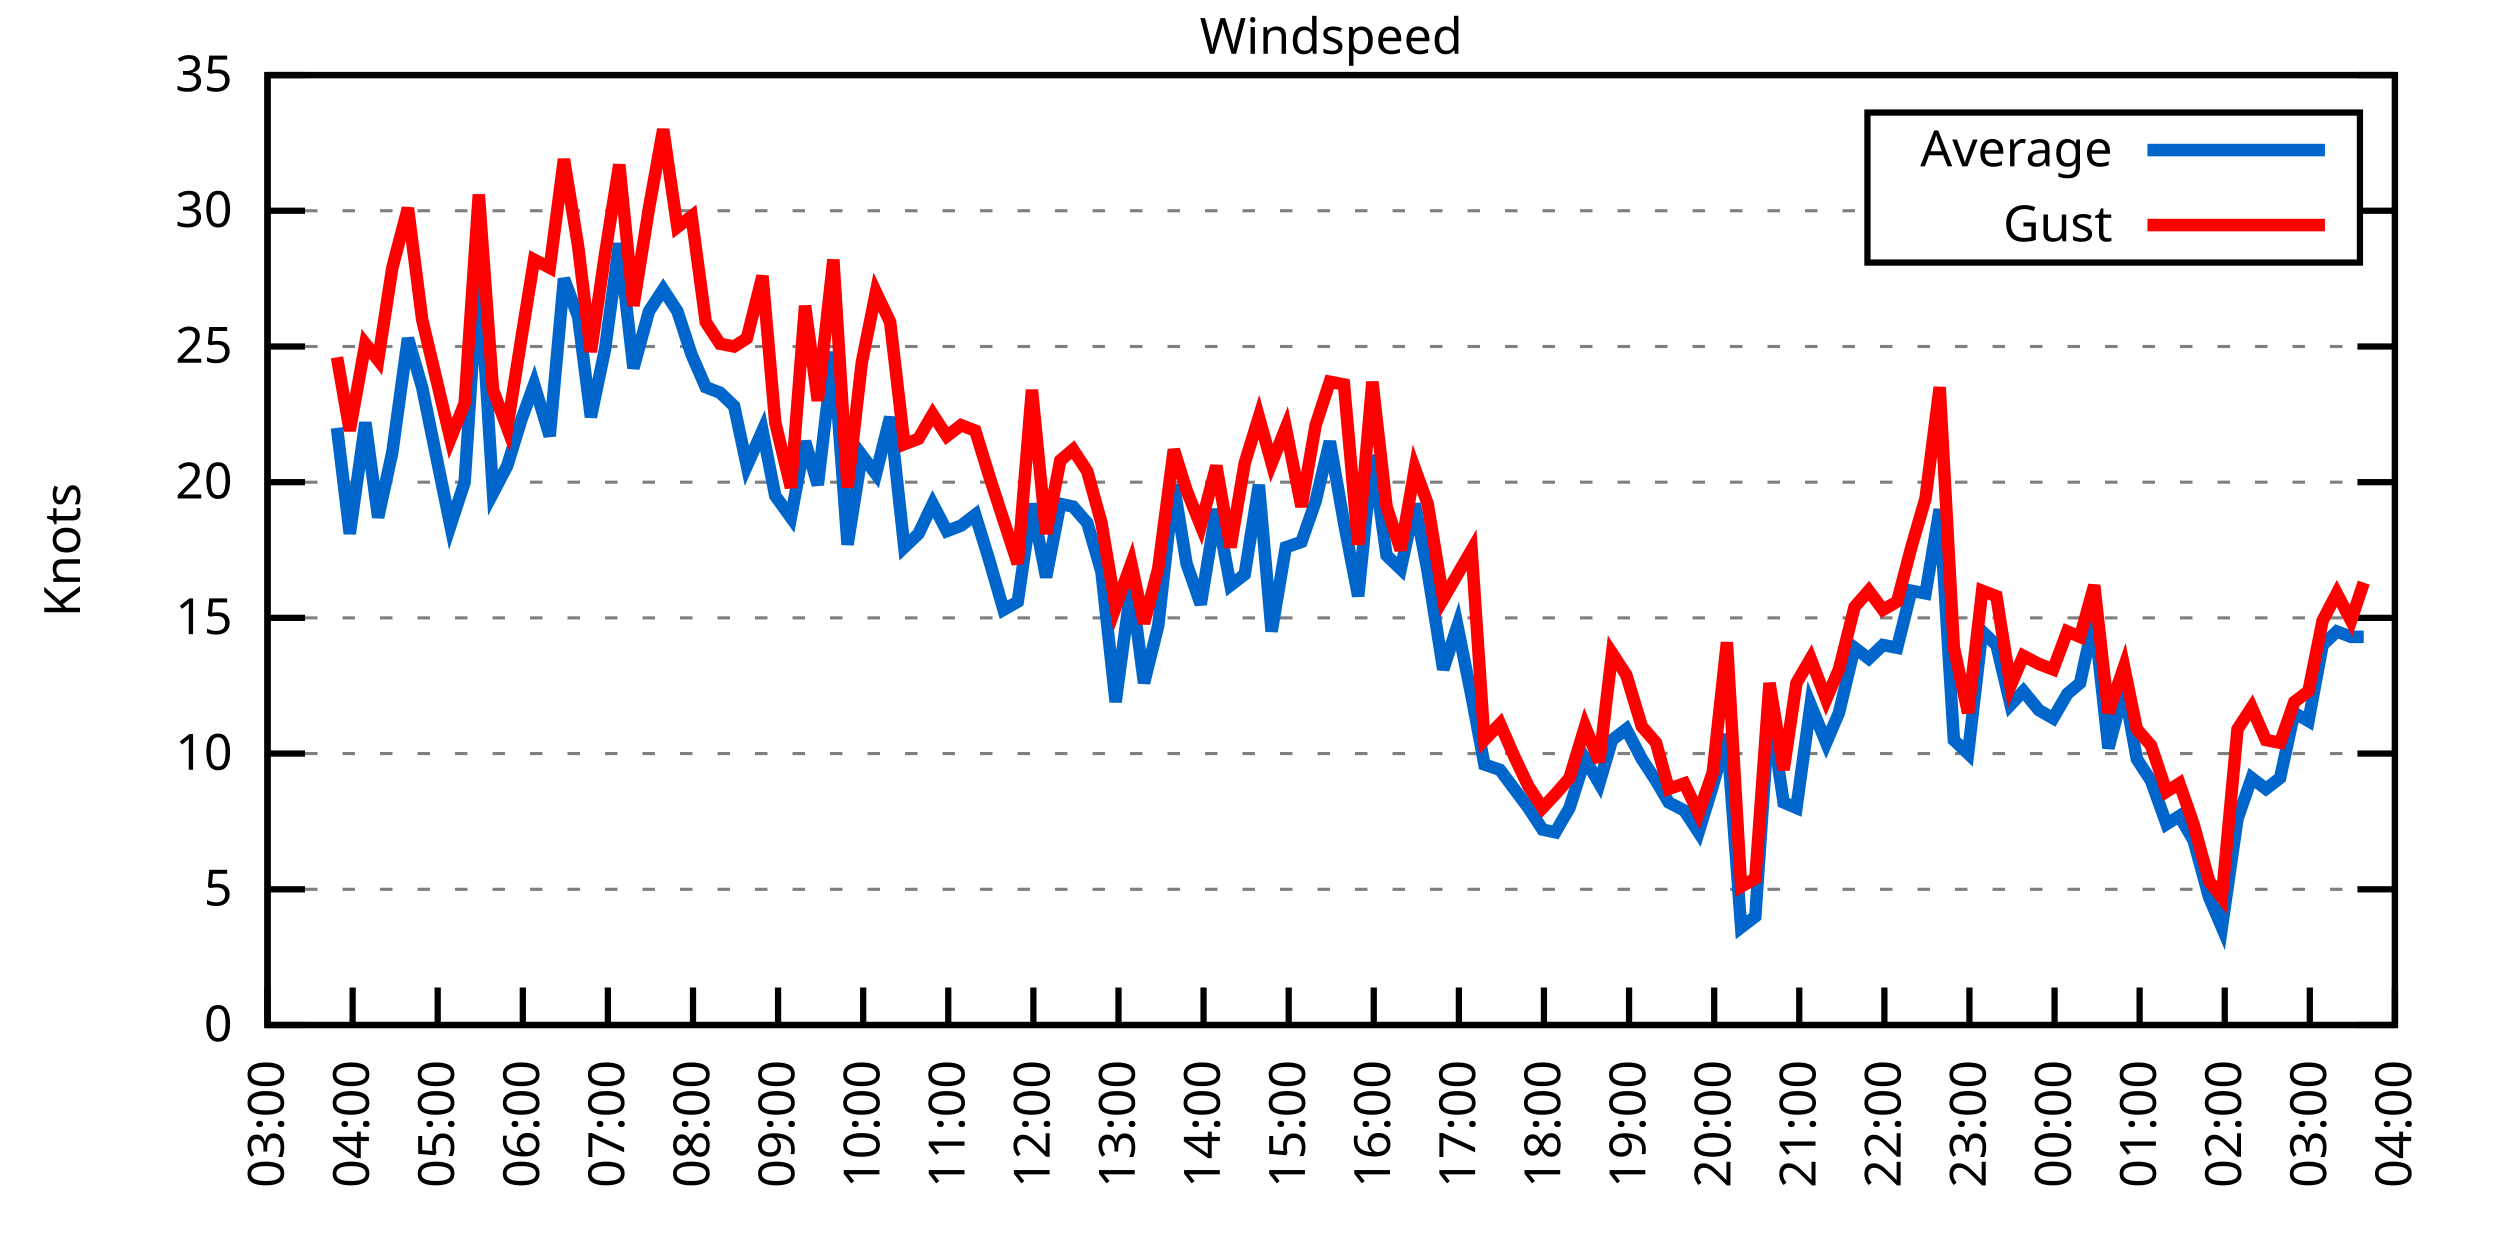
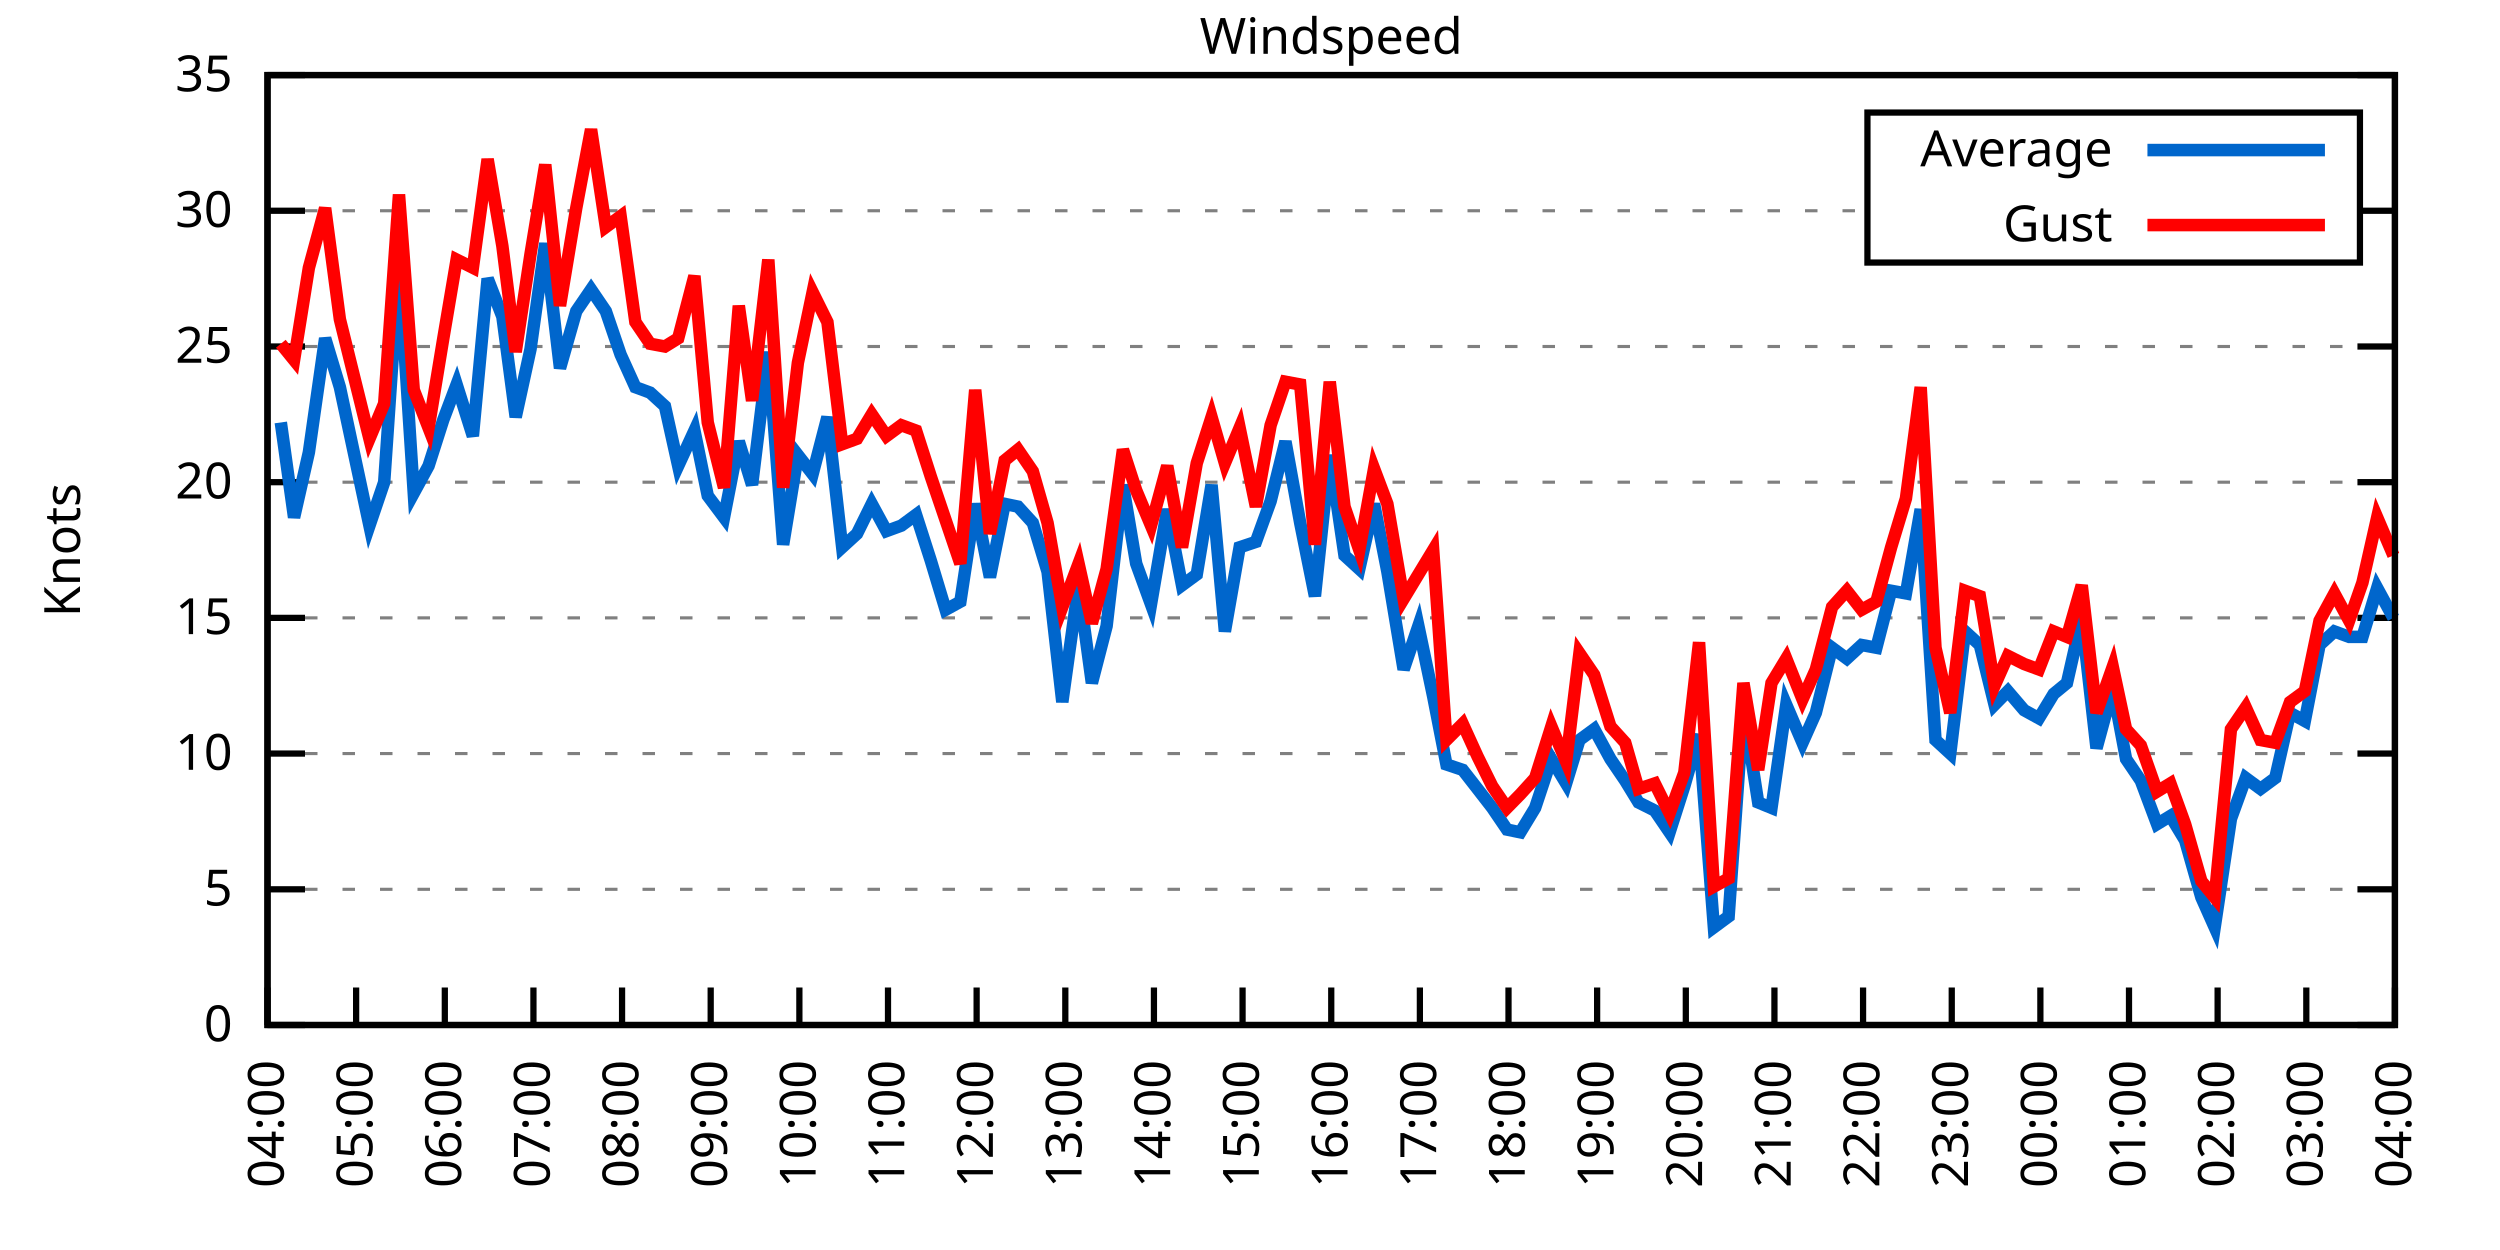
<svg xmlns="http://www.w3.org/2000/svg" xmlns:xlink="http://www.w3.org/1999/xlink" width="400" height="200" viewBox="0 0 400 200">
  <g id="gnuplot_canvas">
    <rect x="0" y="0" width="400" height="200" fill="none" />
    <defs>
      <circle id="gpDot" r="0.5" stroke-width="0.5" stroke="currentColor" />
      <path id="gpPt0" stroke-width="0.333" stroke="currentColor" d="M-1,0 h2 M0,-1 v2" />
      <path id="gpPt1" stroke-width="0.333" stroke="currentColor" d="M-1,-1 L1,1 M1,-1 L-1,1" />
      <path id="gpPt2" stroke-width="0.333" stroke="currentColor" d="M-1,0 L1,0 M0,-1 L0,1 M-1,-1 L1,1 M-1,1 L1,-1" />
      <rect id="gpPt3" stroke-width="0.333" stroke="currentColor" x="-1" y="-1" width="2" height="2" />
      <rect id="gpPt4" stroke-width="0.333" stroke="currentColor" fill="currentColor" x="-1" y="-1" width="2" height="2" />
      <circle id="gpPt5" stroke-width="0.333" stroke="currentColor" cx="0" cy="0" r="1" />
      <use xlink:href="#gpPt5" id="gpPt6" fill="currentColor" stroke="none" />
      <path id="gpPt7" stroke-width="0.333" stroke="currentColor" d="M0,-1.33 L-1.33,0.67 L1.33,0.67 z" />
      <use xlink:href="#gpPt7" id="gpPt8" fill="currentColor" stroke="none" />
      <use xlink:href="#gpPt7" id="gpPt9" stroke="currentColor" transform="rotate(180)" />
      <use xlink:href="#gpPt9" id="gpPt10" fill="currentColor" stroke="none" />
      <use xlink:href="#gpPt3" id="gpPt11" stroke="currentColor" transform="rotate(45)" />
      <use xlink:href="#gpPt11" id="gpPt12" fill="currentColor" stroke="none" />
      <path id="gpPt13" stroke-width="0.333" stroke="currentColor" d="M0,1.330 L1.265,0.411 L0.782,-1.067 L-0.782,-1.076 L-1.265,0.411 z" />
      <use xlink:href="#gpPt13" id="gpPt14" fill="currentColor" stroke="none" />
      <filter id="textbox" filterUnits="objectBoundingBox" x="0" y="0" height="1" width="1">
        <feFlood flood-color="white" flood-opacity="1" result="bgnd" />
        <feComposite in="SourceGraphic" in2="bgnd" operator="atop" />
      </filter>
      <filter id="greybox" filterUnits="objectBoundingBox" x="0" y="0" height="1" width="1">
        <feFlood flood-color="lightgrey" flood-opacity="1" result="grey" />
        <feComposite in="SourceGraphic" in2="grey" operator="atop" />
      </filter>
    </defs>
    <g fill="none" color="white" stroke="currentColor" stroke-width="1.00" stroke-linecap="butt" stroke-linejoin="miter">
</g>
    <g fill="none" color="black" stroke="currentColor" stroke-width="1.00" stroke-linecap="butt" stroke-linejoin="miter">
      <g stroke="none" shape-rendering="crispEdges">
        <polygon fill="rgb(255, 255, 255)" points="42.80,164.00 383.18,164.00 383.18,12.02 42.80,12.02 " />
      </g>
    </g>
    <g fill="none" color="black" stroke="currentColor" stroke-width="1.00" stroke-linecap="butt" stroke-linejoin="miter">
</g>
    <g fill="none" color="black" stroke="black" stroke-width="0.50" stroke-linecap="butt" stroke-linejoin="miter">
</g>
    <g fill="none" color="gray" stroke="currentColor" stroke-width="0.50" stroke-linecap="butt" stroke-linejoin="miter">
      <path stroke="gray" stroke-dasharray="2,4" class="gridline" d="M42.80,164.00 L383.19,164.00  " />
    </g>
    <g fill="none" color="gray" stroke="gray" stroke-width="1.00" stroke-linecap="butt" stroke-linejoin="miter">
</g>
    <g fill="none" color="black" stroke="currentColor" stroke-width="1.00" stroke-linecap="butt" stroke-linejoin="miter">
      <path stroke="black" d="M42.80,164.00 L48.80,164.00 M383.19,164.00 L377.19,164.00  " />
      <g transform="translate(37.20,166.60)" stroke="none" fill="black" font-family="Sans" font-size="8.00" text-anchor="end">
        <text>
          <tspan font-family="Sans"> 0</tspan>
        </text>
      </g>
    </g>
    <g fill="none" color="black" stroke="currentColor" stroke-width="1.00" stroke-linecap="butt" stroke-linejoin="miter">
</g>
    <g fill="none" color="black" stroke="black" stroke-width="0.50" stroke-linecap="butt" stroke-linejoin="miter">
</g>
    <g fill="none" color="gray" stroke="currentColor" stroke-width="0.50" stroke-linecap="butt" stroke-linejoin="miter">
      <path stroke="gray" stroke-dasharray="2,4" class="gridline" d="M42.80,142.29 L383.19,142.29  " />
    </g>
    <g fill="none" color="gray" stroke="gray" stroke-width="1.00" stroke-linecap="butt" stroke-linejoin="miter">
</g>
    <g fill="none" color="black" stroke="currentColor" stroke-width="1.00" stroke-linecap="butt" stroke-linejoin="miter">
      <path stroke="black" d="M42.80,142.29 L48.80,142.29 M383.19,142.29 L377.19,142.29  " />
      <g transform="translate(37.20,144.89)" stroke="none" fill="black" font-family="Sans" font-size="8.00" text-anchor="end">
        <text>
          <tspan font-family="Sans"> 5</tspan>
        </text>
      </g>
    </g>
    <g fill="none" color="black" stroke="currentColor" stroke-width="1.00" stroke-linecap="butt" stroke-linejoin="miter">
</g>
    <g fill="none" color="black" stroke="black" stroke-width="0.50" stroke-linecap="butt" stroke-linejoin="miter">
</g>
    <g fill="none" color="gray" stroke="currentColor" stroke-width="0.50" stroke-linecap="butt" stroke-linejoin="miter">
      <path stroke="gray" stroke-dasharray="2,4" class="gridline" d="M42.80,120.57 L383.19,120.57  " />
    </g>
    <g fill="none" color="gray" stroke="gray" stroke-width="1.00" stroke-linecap="butt" stroke-linejoin="miter">
</g>
    <g fill="none" color="black" stroke="currentColor" stroke-width="1.00" stroke-linecap="butt" stroke-linejoin="miter">
      <path stroke="black" d="M42.80,120.57 L48.80,120.57 M383.19,120.57 L377.19,120.57  " />
      <g transform="translate(37.20,123.17)" stroke="none" fill="black" font-family="Sans" font-size="8.00" text-anchor="end">
        <text>
          <tspan font-family="Sans"> 10</tspan>
        </text>
      </g>
    </g>
    <g fill="none" color="black" stroke="currentColor" stroke-width="1.00" stroke-linecap="butt" stroke-linejoin="miter">
</g>
    <g fill="none" color="black" stroke="black" stroke-width="0.50" stroke-linecap="butt" stroke-linejoin="miter">
</g>
    <g fill="none" color="gray" stroke="currentColor" stroke-width="0.50" stroke-linecap="butt" stroke-linejoin="miter">
      <path stroke="gray" stroke-dasharray="2,4" class="gridline" d="M42.80,98.86 L383.19,98.86  " />
    </g>
    <g fill="none" color="gray" stroke="gray" stroke-width="1.00" stroke-linecap="butt" stroke-linejoin="miter">
</g>
    <g fill="none" color="black" stroke="currentColor" stroke-width="1.00" stroke-linecap="butt" stroke-linejoin="miter">
      <path stroke="black" d="M42.80,98.86 L48.80,98.86 M383.19,98.86 L377.19,98.86  " />
      <g transform="translate(37.20,101.46)" stroke="none" fill="black" font-family="Sans" font-size="8.00" text-anchor="end">
        <text>
          <tspan font-family="Sans"> 15</tspan>
        </text>
      </g>
    </g>
    <g fill="none" color="black" stroke="currentColor" stroke-width="1.00" stroke-linecap="butt" stroke-linejoin="miter">
</g>
    <g fill="none" color="black" stroke="black" stroke-width="0.50" stroke-linecap="butt" stroke-linejoin="miter">
</g>
    <g fill="none" color="gray" stroke="currentColor" stroke-width="0.50" stroke-linecap="butt" stroke-linejoin="miter">
      <path stroke="gray" stroke-dasharray="2,4" class="gridline" d="M42.80,77.15 L383.19,77.15  " />
    </g>
    <g fill="none" color="gray" stroke="gray" stroke-width="1.00" stroke-linecap="butt" stroke-linejoin="miter">
</g>
    <g fill="none" color="black" stroke="currentColor" stroke-width="1.00" stroke-linecap="butt" stroke-linejoin="miter">
      <path stroke="black" d="M42.80,77.15 L48.80,77.15 M383.19,77.15 L377.19,77.15  " />
      <g transform="translate(37.20,79.75)" stroke="none" fill="black" font-family="Sans" font-size="8.00" text-anchor="end">
        <text>
          <tspan font-family="Sans"> 20</tspan>
        </text>
      </g>
    </g>
    <g fill="none" color="black" stroke="currentColor" stroke-width="1.00" stroke-linecap="butt" stroke-linejoin="miter">
</g>
    <g fill="none" color="black" stroke="black" stroke-width="0.50" stroke-linecap="butt" stroke-linejoin="miter">
</g>
    <g fill="none" color="gray" stroke="currentColor" stroke-width="0.50" stroke-linecap="butt" stroke-linejoin="miter">
      <path stroke="gray" stroke-dasharray="2,4" class="gridline" d="M42.80,55.44 L383.19,55.44  " />
    </g>
    <g fill="none" color="gray" stroke="gray" stroke-width="1.00" stroke-linecap="butt" stroke-linejoin="miter">
</g>
    <g fill="none" color="black" stroke="currentColor" stroke-width="1.00" stroke-linecap="butt" stroke-linejoin="miter">
      <path stroke="black" d="M42.80,55.44 L48.80,55.44 M383.19,55.44 L377.19,55.44  " />
      <g transform="translate(37.20,58.04)" stroke="none" fill="black" font-family="Sans" font-size="8.00" text-anchor="end">
        <text>
          <tspan font-family="Sans"> 25</tspan>
        </text>
      </g>
    </g>
    <g fill="none" color="black" stroke="currentColor" stroke-width="1.00" stroke-linecap="butt" stroke-linejoin="miter">
</g>
    <g fill="none" color="black" stroke="black" stroke-width="0.50" stroke-linecap="butt" stroke-linejoin="miter">
</g>
    <g fill="none" color="gray" stroke="currentColor" stroke-width="0.50" stroke-linecap="butt" stroke-linejoin="miter">
      <path stroke="gray" stroke-dasharray="2,4" class="gridline" d="M42.80,33.72 L298.79,33.72 M377.59,33.72 L383.19,33.72  " />
    </g>
    <g fill="none" color="gray" stroke="gray" stroke-width="1.00" stroke-linecap="butt" stroke-linejoin="miter">
</g>
    <g fill="none" color="black" stroke="currentColor" stroke-width="1.00" stroke-linecap="butt" stroke-linejoin="miter">
      <path stroke="black" d="M42.80,33.72 L48.80,33.72 M383.19,33.72 L377.19,33.72  " />
      <g transform="translate(37.20,36.32)" stroke="none" fill="black" font-family="Sans" font-size="8.00" text-anchor="end">
        <text>
          <tspan font-family="Sans"> 30</tspan>
        </text>
      </g>
    </g>
    <g fill="none" color="black" stroke="currentColor" stroke-width="1.00" stroke-linecap="butt" stroke-linejoin="miter">
</g>
    <g fill="none" color="black" stroke="black" stroke-width="0.50" stroke-linecap="butt" stroke-linejoin="miter">
</g>
    <g fill="none" color="gray" stroke="currentColor" stroke-width="0.50" stroke-linecap="butt" stroke-linejoin="miter">
      <path stroke="gray" stroke-dasharray="2,4" class="gridline" d="M42.80,12.01 L383.19,12.01  " />
    </g>
    <g fill="none" color="gray" stroke="gray" stroke-width="1.00" stroke-linecap="butt" stroke-linejoin="miter">
</g>
    <g fill="none" color="black" stroke="currentColor" stroke-width="1.00" stroke-linecap="butt" stroke-linejoin="miter">
      <path stroke="black" d="M42.80,12.01 L48.80,12.01 M383.19,12.01 L377.19,12.01  " />
      <g transform="translate(37.20,14.61)" stroke="none" fill="black" font-family="Sans" font-size="8.00" text-anchor="end">
        <text>
          <tspan font-family="Sans"> 35</tspan>
        </text>
      </g>
    </g>
    <g fill="none" color="black" stroke="currentColor" stroke-width="1.00" stroke-linecap="butt" stroke-linejoin="miter">
      <path stroke="black" d="M42.80,164.00 L42.80,158.00  " />
      <g transform="translate(45.40,169.60) rotate(270.00)" stroke="none" fill="black" font-family="Sans" font-size="8.00" text-anchor="end">
        <text>
-           <tspan font-family="Sans">03:00</tspan>
-         </text>
-       </g>
-     </g>
-     <g fill="none" color="black" stroke="currentColor" stroke-width="1.00" stroke-linecap="butt" stroke-linejoin="miter">
-       <path stroke="black" d="M56.42,164.00 L56.42,158.00  " />
-       <g transform="translate(59.02,169.60) rotate(270.00)" stroke="none" fill="black" font-family="Sans" font-size="8.00" text-anchor="end">
-         <text>
          <tspan font-family="Sans">04:00</tspan>
        </text>
      </g>
    </g>
    <g fill="none" color="black" stroke="currentColor" stroke-width="1.00" stroke-linecap="butt" stroke-linejoin="miter">
-       <path stroke="black" d="M70.03,164.00 L70.03,158.00  " />
-       <g transform="translate(72.63,169.60) rotate(270.00)" stroke="none" fill="black" font-family="Sans" font-size="8.00" text-anchor="end">
+       <path stroke="black" d="M56.98,164.00 L56.98,158.00  " />
+       <g transform="translate(59.58,169.60) rotate(270.00)" stroke="none" fill="black" font-family="Sans" font-size="8.00" text-anchor="end">
        <text>
          <tspan font-family="Sans">05:00</tspan>
        </text>
      </g>
    </g>
    <g fill="none" color="black" stroke="currentColor" stroke-width="1.00" stroke-linecap="butt" stroke-linejoin="miter">
-       <path stroke="black" d="M83.65,164.00 L83.65,158.00  " />
-       <g transform="translate(86.25,169.60) rotate(270.00)" stroke="none" fill="black" font-family="Sans" font-size="8.00" text-anchor="end">
+       <path stroke="black" d="M71.17,164.00 L71.17,158.00  " />
+       <g transform="translate(73.77,169.60) rotate(270.00)" stroke="none" fill="black" font-family="Sans" font-size="8.00" text-anchor="end">
        <text>
          <tspan font-family="Sans">06:00</tspan>
        </text>
      </g>
    </g>
    <g fill="none" color="black" stroke="currentColor" stroke-width="1.00" stroke-linecap="butt" stroke-linejoin="miter">
-       <path stroke="black" d="M97.26,164.00 L97.26,158.00  " />
-       <g transform="translate(99.86,169.60) rotate(270.00)" stroke="none" fill="black" font-family="Sans" font-size="8.00" text-anchor="end">
+       <path stroke="black" d="M85.35,164.00 L85.35,158.00  " />
+       <g transform="translate(87.95,169.60) rotate(270.00)" stroke="none" fill="black" font-family="Sans" font-size="8.00" text-anchor="end">
        <text>
          <tspan font-family="Sans">07:00</tspan>
        </text>
      </g>
    </g>
    <g fill="none" color="black" stroke="currentColor" stroke-width="1.00" stroke-linecap="butt" stroke-linejoin="miter">
-       <path stroke="black" d="M110.88,164.00 L110.88,158.00  " />
-       <g transform="translate(113.48,169.60) rotate(270.00)" stroke="none" fill="black" font-family="Sans" font-size="8.00" text-anchor="end">
+       <path stroke="black" d="M99.53,164.00 L99.53,158.00  " />
+       <g transform="translate(102.13,169.60) rotate(270.00)" stroke="none" fill="black" font-family="Sans" font-size="8.00" text-anchor="end">
        <text>
          <tspan font-family="Sans">08:00</tspan>
        </text>
      </g>
    </g>
    <g fill="none" color="black" stroke="currentColor" stroke-width="1.00" stroke-linecap="butt" stroke-linejoin="miter">
-       <path stroke="black" d="M124.49,164.00 L124.49,158.00  " />
-       <g transform="translate(127.09,169.60) rotate(270.00)" stroke="none" fill="black" font-family="Sans" font-size="8.00" text-anchor="end">
+       <path stroke="black" d="M113.71,164.00 L113.71,158.00  " />
+       <g transform="translate(116.31,169.60) rotate(270.00)" stroke="none" fill="black" font-family="Sans" font-size="8.00" text-anchor="end">
        <text>
          <tspan font-family="Sans">09:00</tspan>
        </text>
      </g>
    </g>
    <g fill="none" color="black" stroke="currentColor" stroke-width="1.00" stroke-linecap="butt" stroke-linejoin="miter">
-       <path stroke="black" d="M138.11,164.00 L138.11,158.00  " />
-       <g transform="translate(140.71,169.60) rotate(270.00)" stroke="none" fill="black" font-family="Sans" font-size="8.00" text-anchor="end">
+       <path stroke="black" d="M127.90,164.00 L127.90,158.00  " />
+       <g transform="translate(130.50,169.60) rotate(270.00)" stroke="none" fill="black" font-family="Sans" font-size="8.00" text-anchor="end">
        <text>
          <tspan font-family="Sans">10:00</tspan>
        </text>
      </g>
    </g>
    <g fill="none" color="black" stroke="currentColor" stroke-width="1.00" stroke-linecap="butt" stroke-linejoin="miter">
-       <path stroke="black" d="M151.72,164.00 L151.72,158.00  " />
-       <g transform="translate(154.32,169.60) rotate(270.00)" stroke="none" fill="black" font-family="Sans" font-size="8.00" text-anchor="end">
+       <path stroke="black" d="M142.08,164.00 L142.08,158.00  " />
+       <g transform="translate(144.68,169.60) rotate(270.00)" stroke="none" fill="black" font-family="Sans" font-size="8.00" text-anchor="end">
        <text>
          <tspan font-family="Sans">11:00</tspan>
        </text>
      </g>
    </g>
    <g fill="none" color="black" stroke="currentColor" stroke-width="1.00" stroke-linecap="butt" stroke-linejoin="miter">
-       <path stroke="black" d="M165.34,164.00 L165.34,158.00  " />
-       <g transform="translate(167.94,169.60) rotate(270.00)" stroke="none" fill="black" font-family="Sans" font-size="8.00" text-anchor="end">
+       <path stroke="black" d="M156.26,164.00 L156.26,158.00  " />
+       <g transform="translate(158.86,169.60) rotate(270.00)" stroke="none" fill="black" font-family="Sans" font-size="8.00" text-anchor="end">
        <text>
          <tspan font-family="Sans">12:00</tspan>
        </text>
      </g>
    </g>
    <g fill="none" color="black" stroke="currentColor" stroke-width="1.00" stroke-linecap="butt" stroke-linejoin="miter">
-       <path stroke="black" d="M178.96,164.00 L178.96,158.00  " />
-       <g transform="translate(181.56,169.60) rotate(270.00)" stroke="none" fill="black" font-family="Sans" font-size="8.00" text-anchor="end">
+       <path stroke="black" d="M170.45,164.00 L170.45,158.00  " />
+       <g transform="translate(173.05,169.60) rotate(270.00)" stroke="none" fill="black" font-family="Sans" font-size="8.00" text-anchor="end">
        <text>
          <tspan font-family="Sans">13:00</tspan>
        </text>
      </g>
    </g>
    <g fill="none" color="black" stroke="currentColor" stroke-width="1.00" stroke-linecap="butt" stroke-linejoin="miter">
-       <path stroke="black" d="M192.57,164.00 L192.57,158.00  " />
-       <g transform="translate(195.17,169.60) rotate(270.00)" stroke="none" fill="black" font-family="Sans" font-size="8.00" text-anchor="end">
+       <path stroke="black" d="M184.63,164.00 L184.63,158.00  " />
+       <g transform="translate(187.23,169.60) rotate(270.00)" stroke="none" fill="black" font-family="Sans" font-size="8.00" text-anchor="end">
        <text>
          <tspan font-family="Sans">14:00</tspan>
        </text>
      </g>
    </g>
    <g fill="none" color="black" stroke="currentColor" stroke-width="1.00" stroke-linecap="butt" stroke-linejoin="miter">
-       <path stroke="black" d="M206.19,164.00 L206.19,158.00  " />
-       <g transform="translate(208.79,169.60) rotate(270.00)" stroke="none" fill="black" font-family="Sans" font-size="8.00" text-anchor="end">
+       <path stroke="black" d="M198.81,164.00 L198.81,158.00  " />
+       <g transform="translate(201.41,169.60) rotate(270.00)" stroke="none" fill="black" font-family="Sans" font-size="8.00" text-anchor="end">
        <text>
          <tspan font-family="Sans">15:00</tspan>
        </text>
      </g>
    </g>
    <g fill="none" color="black" stroke="currentColor" stroke-width="1.00" stroke-linecap="butt" stroke-linejoin="miter">
-       <path stroke="black" d="M219.80,164.00 L219.80,158.00  " />
-       <g transform="translate(222.40,169.60) rotate(270.00)" stroke="none" fill="black" font-family="Sans" font-size="8.00" text-anchor="end">
+       <path stroke="black" d="M213.00,164.00 L213.00,158.00  " />
+       <g transform="translate(215.60,169.60) rotate(270.00)" stroke="none" fill="black" font-family="Sans" font-size="8.00" text-anchor="end">
        <text>
          <tspan font-family="Sans">16:00</tspan>
        </text>
      </g>
    </g>
    <g fill="none" color="black" stroke="currentColor" stroke-width="1.00" stroke-linecap="butt" stroke-linejoin="miter">
-       <path stroke="black" d="M233.42,164.00 L233.42,158.00  " />
-       <g transform="translate(236.02,169.60) rotate(270.00)" stroke="none" fill="black" font-family="Sans" font-size="8.00" text-anchor="end">
+       <path stroke="black" d="M227.18,164.00 L227.18,158.00  " />
+       <g transform="translate(229.78,169.60) rotate(270.00)" stroke="none" fill="black" font-family="Sans" font-size="8.00" text-anchor="end">
        <text>
          <tspan font-family="Sans">17:00</tspan>
        </text>
      </g>
    </g>
    <g fill="none" color="black" stroke="currentColor" stroke-width="1.00" stroke-linecap="butt" stroke-linejoin="miter">
-       <path stroke="black" d="M247.03,164.00 L247.03,158.00  " />
-       <g transform="translate(249.63,169.60) rotate(270.00)" stroke="none" fill="black" font-family="Sans" font-size="8.00" text-anchor="end">
+       <path stroke="black" d="M241.36,164.00 L241.36,158.00  " />
+       <g transform="translate(243.96,169.60) rotate(270.00)" stroke="none" fill="black" font-family="Sans" font-size="8.00" text-anchor="end">
        <text>
          <tspan font-family="Sans">18:00</tspan>
        </text>
      </g>
    </g>
    <g fill="none" color="black" stroke="currentColor" stroke-width="1.00" stroke-linecap="butt" stroke-linejoin="miter">
-       <path stroke="black" d="M260.65,164.00 L260.65,158.00  " />
-       <g transform="translate(263.25,169.60) rotate(270.00)" stroke="none" fill="black" font-family="Sans" font-size="8.00" text-anchor="end">
+       <path stroke="black" d="M255.54,164.00 L255.54,158.00  " />
+       <g transform="translate(258.14,169.60) rotate(270.00)" stroke="none" fill="black" font-family="Sans" font-size="8.00" text-anchor="end">
        <text>
          <tspan font-family="Sans">19:00</tspan>
        </text>
      </g>
    </g>
    <g fill="none" color="black" stroke="currentColor" stroke-width="1.00" stroke-linecap="butt" stroke-linejoin="miter">
-       <path stroke="black" d="M274.27,164.00 L274.27,158.00  " />
-       <g transform="translate(276.87,169.60) rotate(270.00)" stroke="none" fill="black" font-family="Sans" font-size="8.00" text-anchor="end">
+       <path stroke="black" d="M269.73,164.00 L269.73,158.00  " />
+       <g transform="translate(272.33,169.60) rotate(270.00)" stroke="none" fill="black" font-family="Sans" font-size="8.00" text-anchor="end">
        <text>
          <tspan font-family="Sans">20:00</tspan>
        </text>
      </g>
    </g>
    <g fill="none" color="black" stroke="currentColor" stroke-width="1.00" stroke-linecap="butt" stroke-linejoin="miter">
-       <path stroke="black" d="M287.88,164.00 L287.88,158.00  " />
-       <g transform="translate(290.48,169.60) rotate(270.00)" stroke="none" fill="black" font-family="Sans" font-size="8.00" text-anchor="end">
+       <path stroke="black" d="M283.91,164.00 L283.91,158.00  " />
+       <g transform="translate(286.51,169.60) rotate(270.00)" stroke="none" fill="black" font-family="Sans" font-size="8.00" text-anchor="end">
        <text>
          <tspan font-family="Sans">21:00</tspan>
        </text>
      </g>
    </g>
    <g fill="none" color="black" stroke="currentColor" stroke-width="1.00" stroke-linecap="butt" stroke-linejoin="miter">
-       <path stroke="black" d="M301.50,164.00 L301.50,158.00  " />
-       <g transform="translate(304.10,169.60) rotate(270.00)" stroke="none" fill="black" font-family="Sans" font-size="8.00" text-anchor="end">
+       <path stroke="black" d="M298.09,164.00 L298.09,158.00  " />
+       <g transform="translate(300.69,169.60) rotate(270.00)" stroke="none" fill="black" font-family="Sans" font-size="8.00" text-anchor="end">
        <text>
          <tspan font-family="Sans">22:00</tspan>
        </text>
      </g>
    </g>
    <g fill="none" color="black" stroke="currentColor" stroke-width="1.00" stroke-linecap="butt" stroke-linejoin="miter">
-       <path stroke="black" d="M315.11,164.00 L315.11,158.00  " />
-       <g transform="translate(317.71,169.60) rotate(270.00)" stroke="none" fill="black" font-family="Sans" font-size="8.00" text-anchor="end">
+       <path stroke="black" d="M312.28,164.00 L312.28,158.00  " />
+       <g transform="translate(314.88,169.60) rotate(270.00)" stroke="none" fill="black" font-family="Sans" font-size="8.00" text-anchor="end">
        <text>
          <tspan font-family="Sans">23:00</tspan>
        </text>
      </g>
    </g>
    <g fill="none" color="black" stroke="currentColor" stroke-width="1.00" stroke-linecap="butt" stroke-linejoin="miter">
-       <path stroke="black" d="M328.73,164.00 L328.73,158.00  " />
-       <g transform="translate(331.33,169.60) rotate(270.00)" stroke="none" fill="black" font-family="Sans" font-size="8.00" text-anchor="end">
+       <path stroke="black" d="M326.46,164.00 L326.46,158.00  " />
+       <g transform="translate(329.06,169.60) rotate(270.00)" stroke="none" fill="black" font-family="Sans" font-size="8.00" text-anchor="end">
        <text>
          <tspan font-family="Sans">00:00</tspan>
        </text>
      </g>
    </g>
    <g fill="none" color="black" stroke="currentColor" stroke-width="1.00" stroke-linecap="butt" stroke-linejoin="miter">
-       <path stroke="black" d="M342.34,164.00 L342.34,158.00  " />
-       <g transform="translate(344.94,169.60) rotate(270.00)" stroke="none" fill="black" font-family="Sans" font-size="8.00" text-anchor="end">
+       <path stroke="black" d="M340.64,164.00 L340.64,158.00  " />
+       <g transform="translate(343.24,169.60) rotate(270.00)" stroke="none" fill="black" font-family="Sans" font-size="8.00" text-anchor="end">
        <text>
          <tspan font-family="Sans">01:00</tspan>
        </text>
      </g>
    </g>
    <g fill="none" color="black" stroke="currentColor" stroke-width="1.00" stroke-linecap="butt" stroke-linejoin="miter">
-       <path stroke="black" d="M355.96,164.00 L355.96,158.00  " />
-       <g transform="translate(358.56,169.60) rotate(270.00)" stroke="none" fill="black" font-family="Sans" font-size="8.00" text-anchor="end">
+       <path stroke="black" d="M354.82,164.00 L354.82,158.00  " />
+       <g transform="translate(357.42,169.60) rotate(270.00)" stroke="none" fill="black" font-family="Sans" font-size="8.00" text-anchor="end">
        <text>
          <tspan font-family="Sans">02:00</tspan>
        </text>
      </g>
    </g>
    <g fill="none" color="black" stroke="currentColor" stroke-width="1.00" stroke-linecap="butt" stroke-linejoin="miter">
-       <path stroke="black" d="M369.57,164.00 L369.57,158.00  " />
-       <g transform="translate(372.17,169.60) rotate(270.00)" stroke="none" fill="black" font-family="Sans" font-size="8.00" text-anchor="end">
+       <path stroke="black" d="M369.01,164.00 L369.01,158.00  " />
+       <g transform="translate(371.61,169.60) rotate(270.00)" stroke="none" fill="black" font-family="Sans" font-size="8.00" text-anchor="end">
        <text>
          <tspan font-family="Sans">03:00</tspan>
        </text>
      </g>
    </g>
    <g fill="none" color="black" stroke="currentColor" stroke-width="1.00" stroke-linecap="butt" stroke-linejoin="miter">
      <path stroke="black" d="M383.19,164.00 L383.19,158.00  " />
      <g transform="translate(385.79,169.60) rotate(270.00)" stroke="none" fill="black" font-family="Sans" font-size="8.00" text-anchor="end">
        <text>
          <tspan font-family="Sans">04:00</tspan>
        </text>
      </g>
    </g>
    <g fill="none" color="black" stroke="currentColor" stroke-width="1.00" stroke-linecap="butt" stroke-linejoin="miter">
</g>
    <g fill="none" color="black" stroke="currentColor" stroke-width="1.00" stroke-linecap="butt" stroke-linejoin="miter">
      <path stroke="black" d="M42.80,12.01 L42.80,164.00 L383.19,164.00 L383.19,12.01 L42.80,12.01 Z  " />
    </g>
    <g fill="none" color="black" stroke="currentColor" stroke-width="1.00" stroke-linecap="butt" stroke-linejoin="miter">
</g>
    <g fill="none" color="black" stroke="currentColor" stroke-width="1.00" stroke-linecap="butt" stroke-linejoin="miter">
      <path stroke="black" d="M298.79,42.01 L298.79,18.01 L377.59,18.01 L377.59,42.01 L298.79,42.01 Z  " />
    </g>
    <g id="Windspeed_plot_1">
      <g fill="none" color="white" stroke="black" stroke-width="2.00" stroke-linecap="butt" stroke-linejoin="miter">
</g>
      <g fill="none" color="black" stroke="currentColor" stroke-width="2.00" stroke-linecap="butt" stroke-linejoin="miter">
        <g transform="translate(337.99,26.61)" stroke="none" fill="black" font-family="Sans" font-size="8.00" text-anchor="end">
          <text>
            <tspan font-family="Sans">Average</tspan>
          </text>
        </g>
      </g>
      <g fill="none" color="black" stroke="currentColor" stroke-width="2.00" stroke-linecap="butt" stroke-linejoin="miter">
-         <path stroke="rgb(  0, 102, 204)" d="M343.59,24.01 L371.99,24.01 M53.92,68.46 L55.96,85.40 L58.46,67.59 L60.50,82.79 L62.77,72.37 L65.27,54.13   L67.54,61.95 L72.07,84.10 L74.34,77.15 L76.61,42.41 L78.88,78.89 L81.15,74.54 L83.42,67.16 L85.46,61.52   L87.96,69.77 L90.23,44.58 L92.50,50.66 L94.54,66.73 L96.81,55.87 L99.08,38.93 L101.35,58.91 L103.84,49.79   L106.11,46.32 L108.38,49.79 L110.65,56.74 L112.92,61.95 L115.19,62.82 L117.46,64.99 L119.50,74.54 L122.00,68.90   L124.04,79.32 L126.54,82.79 L128.81,70.63 L130.85,77.58 L133.34,56.30 L135.61,87.14 L137.88,72.81 L140.15,75.85   L142.42,66.73 L144.69,87.57 L146.96,85.40 L149.23,80.62 L151.50,84.97 L153.77,84.10 L156.04,82.36 L158.31,89.74   L160.57,97.56 L162.84,96.26 L165.11,80.62 L167.38,92.35 L169.65,80.62 L171.69,81.06 L173.96,83.66 L176.23,91.48   L178.50,112.32 L181.00,93.65 L183.04,109.28 L185.31,100.16 L187.81,77.58 L189.85,90.18 L192.12,96.69 L194.61,81.49   L196.88,93.65 L199.15,91.91 L201.42,77.58 L203.46,101.03 L205.73,87.57 L208.23,86.70 L210.50,80.19 L212.77,70.63   L215.04,83.66 L217.31,95.39 L219.58,72.81 L221.85,88.87 L224.11,91.04 L226.38,80.62 L228.43,91.48 L230.92,107.11   L233.19,100.16 L235.46,111.45 L237.50,122.31 L240.00,123.18 L242.27,126.22 L244.54,129.26 L246.81,132.73 L248.85,133.17   L251.12,129.26 L253.61,121.44 L255.88,125.35 L257.93,118.40 L260.20,116.67 L262.69,121.44 L264.96,124.92 L267.00,128.39   L269.50,129.69 L271.77,133.17 L274.04,125.79 L276.31,117.53 L278.58,148.37 L280.85,146.63 L283.12,113.19 L285.38,128.39   L287.43,129.26 L289.70,112.76 L292.19,118.84 L294.23,114.06 L296.73,103.64 L299.00,105.38 L301.27,103.20 L303.54,103.64   L305.81,94.52 L308.08,94.95 L310.35,81.49 L312.62,118.40 L314.89,120.57 L317.15,101.03 L319.42,103.20 L321.69,112.76   L323.74,110.59 L326.23,113.63 L328.50,114.93 L330.77,111.02 L332.81,109.28 L335.08,98.86 L337.35,119.71 L339.85,110.15   L341.89,121.44 L344.16,124.92 L346.65,131.86 L348.70,130.56 L350.97,134.47 L353.46,143.59 L355.50,148.37 L358.00,131.00   L360.27,124.48 L362.54,126.22 L364.81,124.48 L367.08,114.06 L369.35,115.36 L371.62,103.20 L373.89,101.03 L376.16,101.90   L378.20,101.90  " />
+         <path stroke="rgb(  0, 102, 204)" d="M343.59,24.01 L371.99,24.01 M44.93,67.59 L47.05,82.79 L49.42,72.37 L52.02,54.13 L54.38,61.95 L59.11,84.10   L61.47,77.15 L63.84,42.41 L66.20,78.89 L68.57,74.54 L70.93,67.16 L73.06,61.52 L75.66,69.77 L78.02,44.58   L80.38,50.66 L82.51,66.73 L84.88,55.87 L87.24,38.93 L89.60,58.91 L92.20,49.79 L94.57,46.32 L96.93,49.79   L99.30,56.74 L101.66,61.95 L104.02,62.82 L106.39,64.99 L108.51,74.54 L111.11,68.90 L113.24,79.32 L115.84,82.79   L118.21,70.63 L120.33,77.58 L122.93,56.30 L125.30,87.14 L127.66,72.81 L130.02,75.85 L132.39,66.73 L134.75,87.57   L137.12,85.40 L139.48,80.62 L141.84,84.97 L144.21,84.10 L146.57,82.36 L148.94,89.74 L151.30,97.56 L153.66,96.26   L156.03,80.62 L158.39,92.35 L160.75,80.62 L162.88,81.06 L165.25,83.66 L167.61,91.48 L169.97,112.32 L172.57,93.65   L174.70,109.28 L177.06,100.16 L179.67,77.58 L181.79,90.18 L184.16,96.69 L186.76,81.49 L189.12,93.65 L191.48,91.91   L193.85,77.58 L195.98,101.03 L198.34,87.57 L200.94,86.70 L203.30,80.19 L205.67,70.63 L208.03,83.66 L210.39,95.39   L212.76,72.81 L215.12,88.87 L217.49,91.04 L219.85,80.62 L221.98,91.48 L224.58,107.11 L226.94,100.16 L229.31,111.45   L231.43,122.31 L234.03,123.18 L236.40,126.22 L238.76,129.26 L241.12,132.73 L243.25,133.17 L245.62,129.26 L248.22,121.44   L250.58,125.35 L252.71,118.40 L255.07,116.67 L257.67,121.44 L260.04,124.92 L262.16,128.39 L264.76,129.69 L267.13,133.17   L269.49,125.79 L271.85,117.53 L274.22,148.37 L276.58,146.63 L278.95,113.19 L281.31,128.39 L283.44,129.26 L285.80,112.76   L288.40,118.84 L290.53,114.06 L293.13,103.64 L295.49,105.38 L297.86,103.20 L300.22,103.64 L302.58,94.52 L304.95,94.95   L307.31,81.49 L309.68,118.40 L312.04,120.57 L314.40,101.03 L316.77,103.20 L319.13,112.76 L321.26,110.59 L323.86,113.63   L326.22,114.93 L328.59,111.02 L330.71,109.28 L333.08,98.86 L335.44,119.71 L338.04,110.15 L340.17,121.44 L342.53,124.92   L345.13,131.86 L347.26,130.56 L349.62,134.47 L352.22,143.59 L354.35,148.37 L356.95,131.00 L359.32,124.48 L361.68,126.22   L364.04,124.48 L366.41,114.06 L368.77,115.36 L371.13,103.20 L373.50,101.03 L375.86,101.90 L377.99,101.90 L380.35,94.08   L382.95,98.86  " />
      </g>
    </g>
    <g id="Windspeed_plot_2">
      <g fill="none" color="black" stroke="currentColor" stroke-width="2.00" stroke-linecap="butt" stroke-linejoin="miter">
        <g transform="translate(337.99,38.61)" stroke="none" fill="black" font-family="Sans" font-size="8.00" text-anchor="end">
          <text>
            <tspan font-family="Sans">Gust</tspan>
          </text>
        </g>
      </g>
      <g fill="none" color="black" stroke="currentColor" stroke-width="2.00" stroke-linecap="butt" stroke-linejoin="miter">
-         <path stroke="rgb(255,   0,   0)" d="M343.59,36.01 L371.99,36.01 M53.92,57.17 L55.96,68.90 L58.46,55.00 L60.50,57.61 L62.77,42.84 L65.27,33.29   L67.54,51.09 L72.07,70.20 L74.34,64.56 L76.61,31.12 L78.88,62.38 L81.15,68.46 L83.42,54.13 L85.46,41.54   L87.96,42.84 L90.23,25.47 L92.50,39.37 L94.54,56.30 L96.81,40.67 L99.08,26.34 L101.35,48.92 L103.84,33.29   L106.11,20.70 L108.38,36.33 L110.65,34.59 L112.92,51.53 L115.19,55.00 L117.46,55.44 L119.50,54.13 L122.00,44.15   L124.04,67.59 L126.54,78.02 L128.81,48.92 L130.85,64.12 L133.34,41.54 L135.61,78.02 L137.88,58.04 L140.15,46.75   L142.42,51.53 L144.69,71.07 L146.96,70.20 L149.23,66.29 L151.50,69.77 L153.77,68.03 L156.04,68.90 L158.31,76.28   L160.57,83.23 L162.84,90.18 L165.11,62.38 L167.38,85.40 L169.65,73.67 L171.69,71.94 L173.96,75.41 L176.23,83.66   L178.50,97.12 L181.00,90.18 L183.04,99.73 L185.31,91.04 L187.81,71.94 L189.85,78.45 L192.12,84.10 L194.61,74.54   L196.88,87.57 L199.15,74.11 L201.42,66.73 L203.46,74.11 L205.73,68.46 L208.23,81.06 L210.50,68.03 L212.77,61.08   L215.04,61.52 L217.31,87.14 L219.58,61.08 L221.85,81.06 L224.11,88.00 L226.38,74.98 L228.43,80.62 L230.92,95.82   L233.19,91.91 L235.46,88.00 L237.50,118.40 L240.00,115.80 L242.27,121.01 L244.54,125.79 L246.81,129.26 L248.85,127.09   L251.12,124.48 L253.61,116.23 L255.88,121.88 L257.93,104.51 L260.20,107.98 L262.69,116.23 L264.96,118.84 L267.00,126.22   L269.50,125.35 L271.77,130.13 L274.04,123.61 L276.31,102.77 L278.58,141.85 L280.85,140.55 L283.12,109.28 L285.38,123.18   L287.43,109.28 L289.70,105.38 L292.19,111.89 L294.23,107.11 L296.73,97.12 L299.00,94.52 L301.27,97.56 L303.54,96.26   L305.81,87.57 L308.08,79.75 L310.35,61.95 L312.62,103.64 L314.89,114.06 L317.15,94.52 L319.42,95.39 L321.69,109.72   L323.74,104.94 L326.23,106.24 L328.50,107.11 L330.77,101.03 L332.81,101.90 L335.08,93.65 L337.35,114.06 L339.85,106.68   L341.89,116.67 L344.16,119.27 L346.65,126.65 L348.70,125.35 L350.97,131.86 L353.46,140.98 L355.50,143.59 L358.00,116.67   L360.27,113.19 L362.54,118.40 L364.81,118.84 L367.08,112.32 L369.35,110.59 L371.62,99.30 L373.89,94.95 L376.16,99.30   L378.20,93.22  " />
+         <path stroke="rgb(255,   0,   0)" d="M343.59,36.01 L371.99,36.01 M44.93,55.00 L47.05,57.61 L49.42,42.84 L52.02,33.29 L54.38,51.09 L59.11,70.20   L61.47,64.56 L63.84,31.12 L66.20,62.38 L68.57,68.46 L70.93,54.13 L73.06,41.54 L75.66,42.84 L78.02,25.47   L80.38,39.37 L82.51,56.30 L84.88,40.67 L87.24,26.34 L89.60,48.92 L92.20,33.29 L94.57,20.70 L96.93,36.33   L99.30,34.59 L101.66,51.53 L104.02,55.00 L106.39,55.44 L108.51,54.13 L111.11,44.15 L113.24,67.59 L115.84,78.02   L118.21,48.92 L120.33,64.12 L122.93,41.54 L125.30,78.02 L127.66,58.04 L130.02,46.75 L132.39,51.53 L134.75,71.07   L137.12,70.20 L139.48,66.29 L141.84,69.77 L144.21,68.03 L146.57,68.90 L148.94,76.28 L151.30,83.23 L153.66,90.18   L156.03,62.38 L158.39,85.40 L160.75,73.67 L162.88,71.94 L165.25,75.41 L167.61,83.66 L169.97,97.12 L172.57,90.18   L174.70,99.73 L177.06,91.04 L179.67,71.94 L181.79,78.45 L184.16,84.10 L186.76,74.54 L189.12,87.57 L191.48,74.11   L193.85,66.73 L195.98,74.11 L198.34,68.46 L200.94,81.06 L203.30,68.03 L205.67,61.08 L208.03,61.52 L210.39,87.14   L212.76,61.08 L215.12,81.06 L217.49,88.00 L219.85,74.98 L221.98,80.62 L224.58,95.82 L226.94,91.91 L229.31,88.00   L231.43,118.40 L234.03,115.80 L236.40,121.01 L238.76,125.79 L241.12,129.26 L243.25,127.09 L245.62,124.48 L248.22,116.23   L250.58,121.88 L252.71,104.51 L255.07,107.98 L257.67,116.23 L260.04,118.84 L262.16,126.22 L264.76,125.35 L267.13,130.13   L269.49,123.61 L271.85,102.77 L274.22,141.85 L276.58,140.55 L278.95,109.28 L281.31,123.18 L283.44,109.28 L285.80,105.38   L288.40,111.89 L290.53,107.11 L293.13,97.12 L295.49,94.52 L297.86,97.56 L300.22,96.26 L302.58,87.57 L304.95,79.75   L307.31,61.95 L309.68,103.64 L312.04,114.06 L314.40,94.52 L316.77,95.39 L319.13,109.72 L321.26,104.94 L323.86,106.24   L326.22,107.11 L328.59,101.03 L330.71,101.90 L333.08,93.65 L335.44,114.06 L338.04,106.68 L340.17,116.67 L342.53,119.27   L345.13,126.65 L347.26,125.35 L349.62,131.86 L352.22,140.98 L354.35,143.59 L356.95,116.67 L359.32,113.19 L361.68,118.40   L364.04,118.84 L366.41,112.32 L368.77,110.59 L371.13,99.30 L373.50,94.95 L375.86,99.30 L377.99,93.22 L380.35,82.79   L382.95,88.87  " />
      </g>
    </g>
    <g fill="none" color="black" stroke="currentColor" stroke-width="2.00" stroke-linecap="butt" stroke-linejoin="miter">
</g>
    <g fill="none" color="black" stroke="black" stroke-width="1.00" stroke-linecap="butt" stroke-linejoin="miter">
</g>
    <g fill="none" color="black" stroke="currentColor" stroke-width="1.00" stroke-linecap="butt" stroke-linejoin="miter">
      <path stroke="black" d="M42.80,12.01 L42.80,164.00 L383.19,164.00 L383.19,12.01 L42.80,12.01 Z  " />
      <g transform="translate(12.80,88.01) rotate(270.00)" stroke="none" fill="black" font-family="Sans" font-size="8.00" text-anchor="middle">
        <text>
          <tspan font-family="Sans">Knots</tspan>
        </text>
      </g>
    </g>
    <g fill="none" color="black" stroke="currentColor" stroke-width="1.00" stroke-linecap="butt" stroke-linejoin="miter">
</g>
    <g fill="none" color="black" stroke="currentColor" stroke-width="1.00" stroke-linecap="butt" stroke-linejoin="miter">
      <g transform="translate(212.99,8.61)" stroke="none" fill="black" font-family="Sans" font-size="8.00" text-anchor="middle">
        <text>
          <tspan font-family="Sans">Windspeed</tspan>
        </text>
      </g>
    </g>
    <g fill="none" color="black" stroke="currentColor" stroke-width="1.00" stroke-linecap="butt" stroke-linejoin="miter">
</g>
  </g>
</svg>
